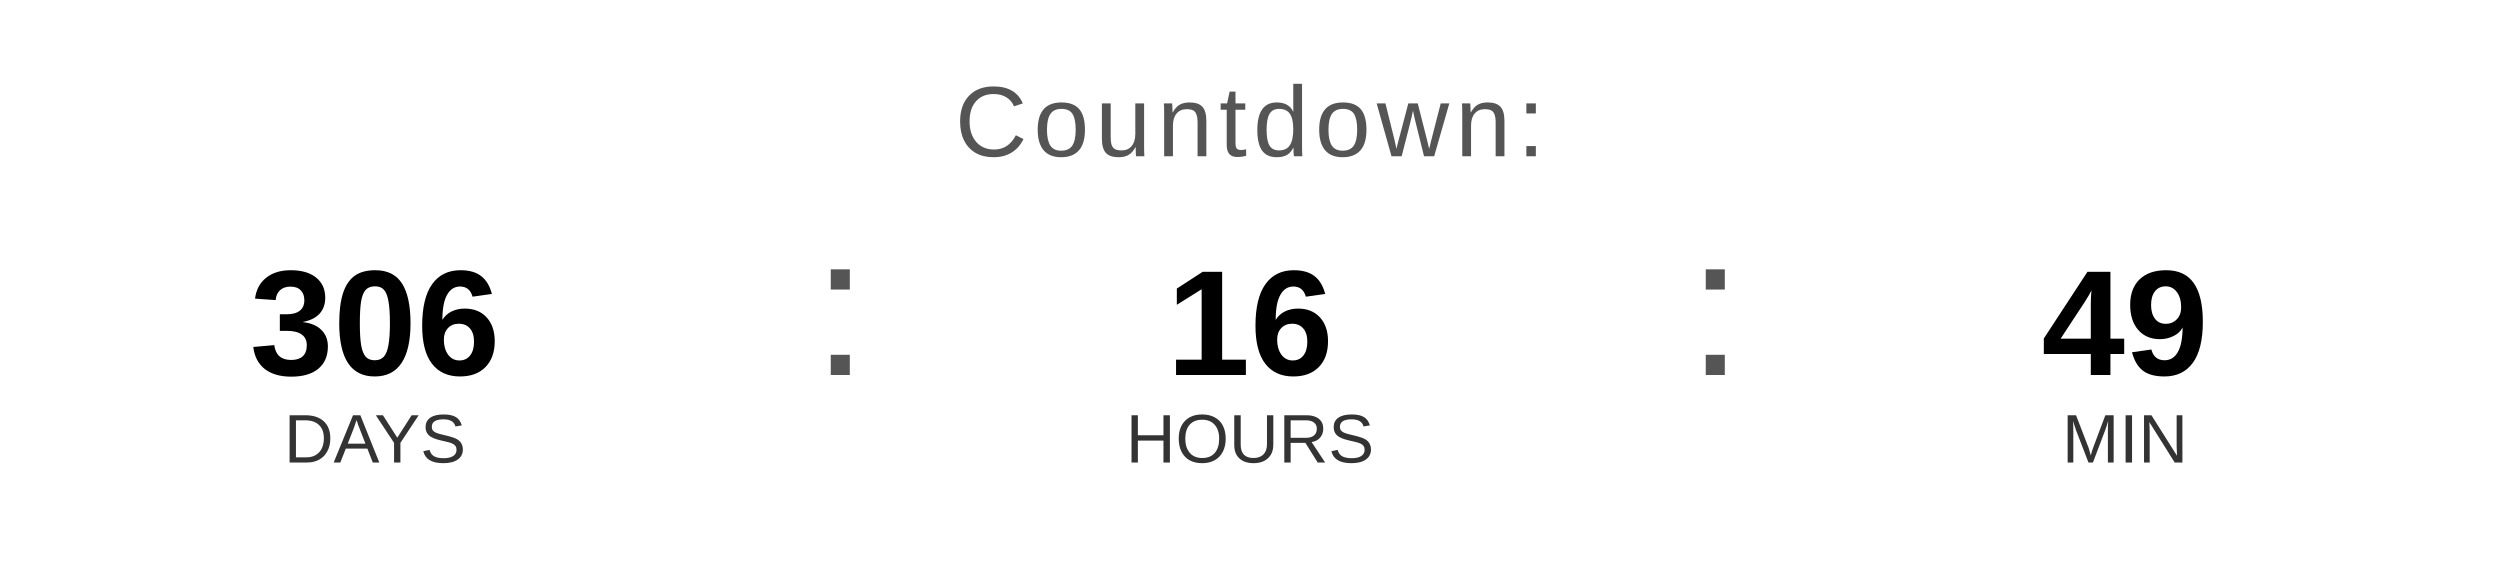
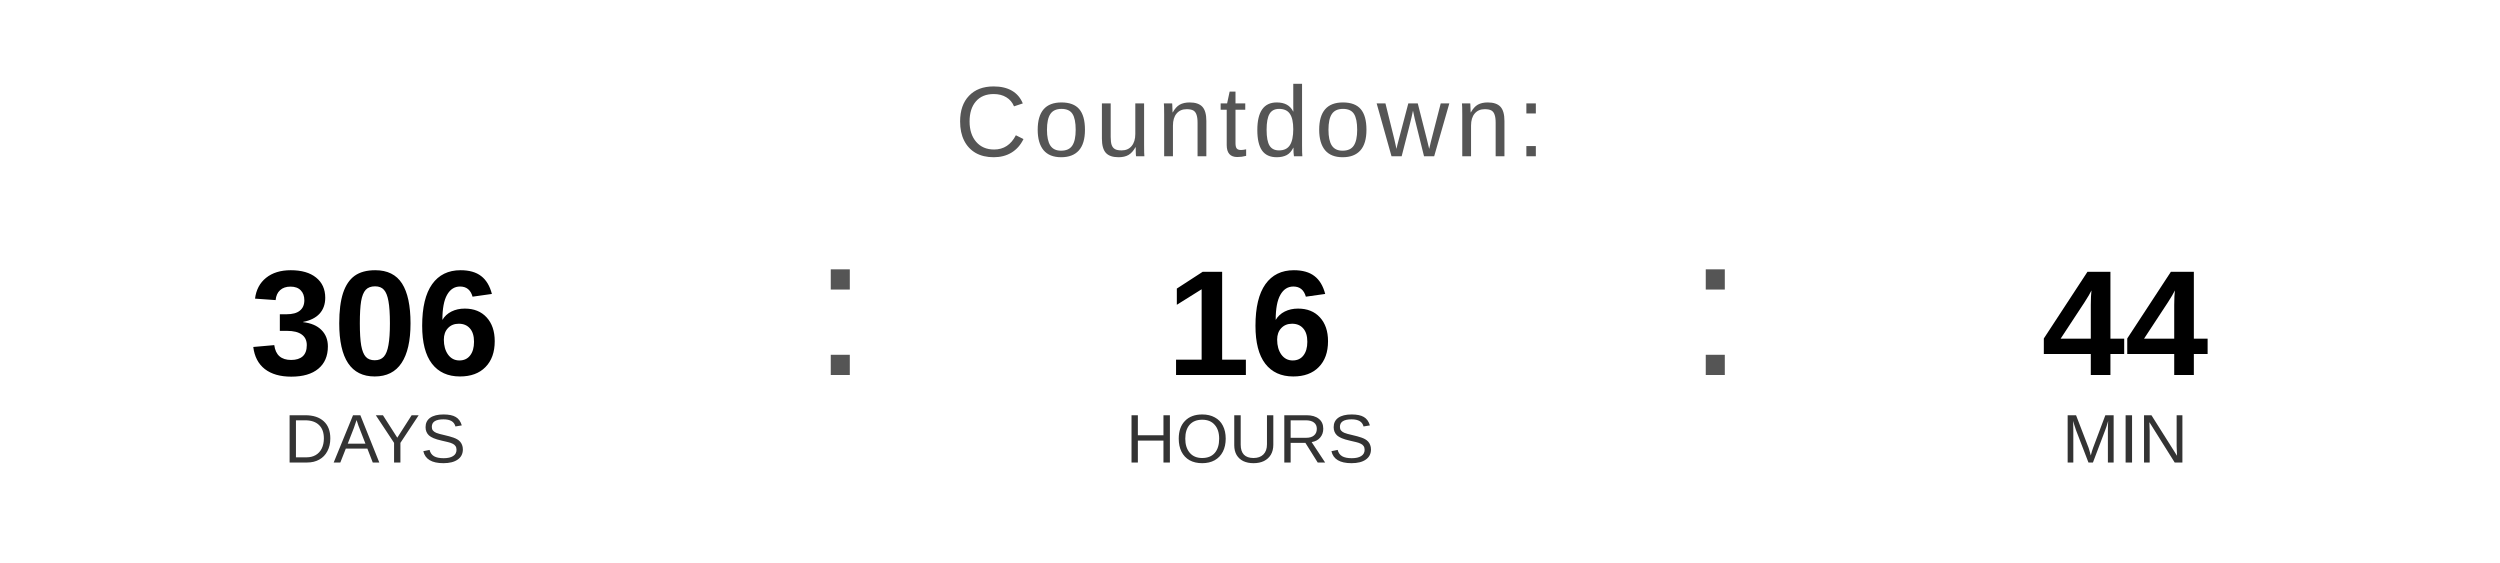
<svg xmlns="http://www.w3.org/2000/svg" width="400" height="90" viewBox="0 0 400 90">
  <text x="200" y="25" font-family="Arial, Helvetica, sans-serif" font-size="16" fill="#555555" text-anchor="middle" letter-spacing="1">
    Countdown:
  </text>
  <text x="60" y="60" font-family="Arial, Helvetica, sans-serif" font-size="24" font-weight="bold" fill="#000000" text-anchor="middle">306</text>
  <text x="60" y="74" font-family="Arial, Helvetica, sans-serif" font-size="11" fill="#333333" text-anchor="middle">DAYS</text>
  <text x="130" y="60" font-family="Arial, sans-serif" font-size="32" fill="#555555">:</text>
  <text x="200" y="60" font-family="Arial, Helvetica, sans-serif" font-size="24" font-weight="bold" fill="#000000" text-anchor="middle">16</text>
  <text x="200" y="74" font-family="Arial, Helvetica, sans-serif" font-size="11" fill="#333333" text-anchor="middle">HOURS</text>
  <text x="270" y="60" font-family="Arial, sans-serif" font-size="32" fill="#555555">:</text>
-   <text x="340" y="60" font-family="Arial, Helvetica, sans-serif" font-size="24" font-weight="bold" fill="#000000" text-anchor="middle">49</text>
+   <text x="340" y="60" font-family="Arial, Helvetica, sans-serif" font-size="24" font-weight="bold" fill="#000000" text-anchor="middle">44</text>
  <text x="340" y="74" font-family="Arial, Helvetica, sans-serif" font-size="11" fill="#333333" text-anchor="middle">MIN</text>
</svg>
